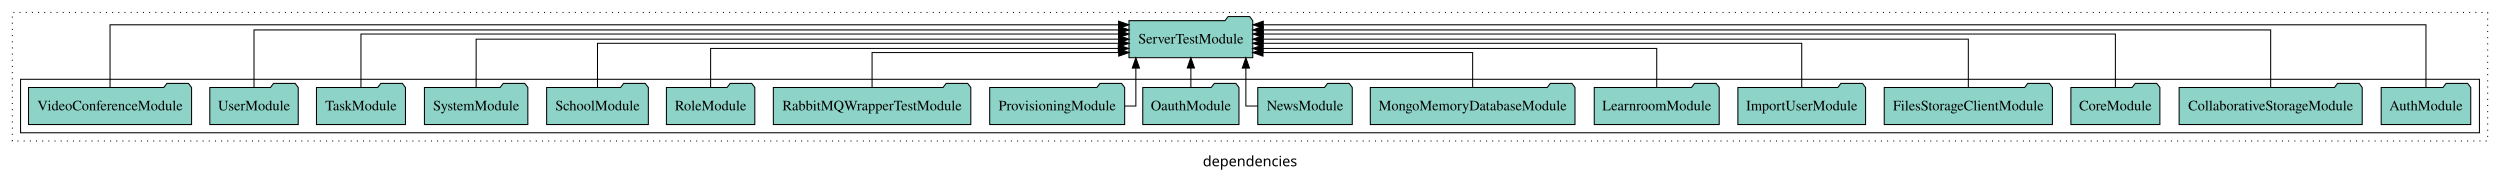
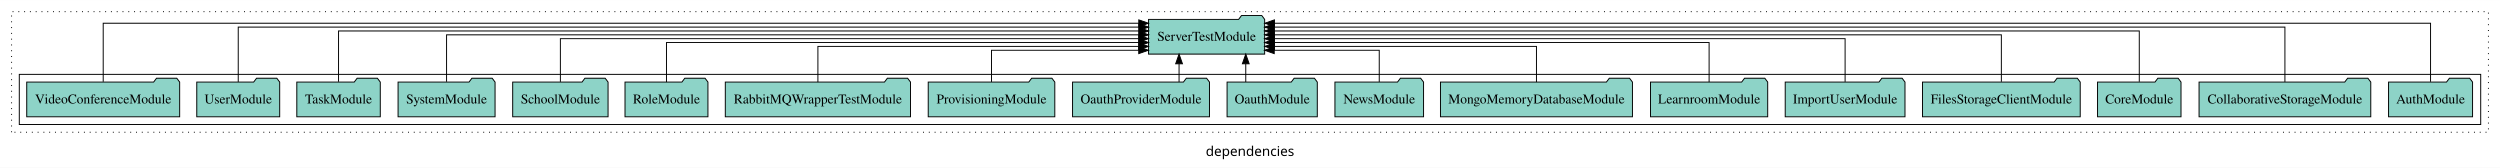
- <svg xmlns="http://www.w3.org/2000/svg" width="2431pt" height="174pt" viewBox="0.00 0.00 2431.00 173.80">
+ <svg xmlns="http://www.w3.org/2000/svg" width="2592pt" height="174pt" viewBox="0.00 0.00 2592.00 173.80">
  <g id="graph0" class="graph" transform="scale(1 1) rotate(0) translate(4 169.8)">
-     <polygon fill="white" stroke="transparent" points="-4,4 -4,-169.8 2427,-169.8 2427,4 -4,4" />
-     <text text-anchor="middle" x="1211.5" y="-8.2" font-family="sans-serif" font-size="14.00">dependencies</text>
+     <polygon fill="white" stroke="transparent" points="-4,4 -4,-169.8 2588,-169.8 2588,4 -4,4" />
+     <text text-anchor="middle" x="1292" y="-8.2" font-family="sans-serif" font-size="14.00">dependencies</text>
    <g id="clust1" class="cluster">
-       <polygon fill="none" stroke="black" stroke-dasharray="1,5" points="8,-32.8 8,-157.8 2415,-157.8 2415,-32.8 8,-32.8" />
+       <polygon fill="none" stroke="black" stroke-dasharray="1,5" points="8,-32.8 8,-157.8 2576,-157.8 2576,-32.8 8,-32.8" />
    </g>
    <g id="clust3" class="cluster">
-       <polygon fill="none" stroke="black" points="16,-40.8 16,-92.8 2407,-92.8 2407,-40.8 16,-40.8" />
+       <polygon fill="none" stroke="black" points="16,-40.8 16,-92.8 2568,-92.8 2568,-40.8 16,-40.8" />
    </g>
    <g id="node1" class="node">
-       <polygon fill="#8dd3c7" stroke="black" points="2398.55,-84.8 2395.55,-88.8 2374.55,-88.8 2371.55,-84.8 2311.45,-84.8 2311.45,-48.8 2398.55,-48.8 2398.55,-84.8" />
-       <text text-anchor="middle" x="2355" y="-62.6" font-family="Times,serif" font-size="14.00">AuthModule</text>
+       <polygon fill="#8dd3c7" stroke="black" points="2559.55,-84.8 2556.55,-88.8 2535.55,-88.8 2532.55,-84.8 2472.45,-84.8 2472.45,-48.8 2559.55,-48.8 2559.55,-84.8" />
+       <text text-anchor="middle" x="2516" y="-62.6" font-family="Times,serif" font-size="14.00">AuthModule</text>
    </g>
-     <g id="node18" class="node">
-       <polygon fill="#8dd3c7" stroke="black" points="1214.19,-149.8 1211.19,-153.8 1190.19,-153.8 1187.19,-149.8 1093.81,-149.8 1093.81,-113.8 1214.19,-113.8 1214.19,-149.8" />
-       <text text-anchor="middle" x="1154" y="-127.6" font-family="Times,serif" font-size="14.00">ServerTestModule</text>
+     <g id="node19" class="node">
+       <polygon fill="#8dd3c7" stroke="black" points="1307.19,-149.8 1304.19,-153.8 1283.19,-153.8 1280.19,-149.8 1186.81,-149.8 1186.81,-113.8 1307.19,-113.8 1307.19,-149.8" />
+       <text text-anchor="middle" x="1247" y="-127.6" font-family="Times,serif" font-size="14.00">ServerTestModule</text>
    </g>
    <g id="edge1" class="edge">
-       <path fill="none" stroke="black" d="M2355,-85.12C2355,-108.46 2355,-145.8 2355,-145.8 2355,-145.8 1224.38,-145.8 1224.38,-145.8" />
-       <polygon fill="black" stroke="black" points="1224.38,-142.3 1214.38,-145.8 1224.38,-149.3 1224.38,-142.3" />
+       <path fill="none" stroke="black" d="M2516,-85.12C2516,-108.46 2516,-145.8 2516,-145.8 2516,-145.8 1317.35,-145.8 1317.35,-145.8" />
+       <polygon fill="black" stroke="black" points="1317.35,-142.3 1307.35,-145.8 1317.35,-149.3 1317.35,-142.3" />
    </g>
    <g id="node2" class="node">
-       <polygon fill="#8dd3c7" stroke="black" points="2293.02,-84.8 2290.02,-88.8 2269.02,-88.8 2266.02,-84.8 2114.98,-84.8 2114.98,-48.8 2293.02,-48.8 2293.02,-84.8" />
-       <text text-anchor="middle" x="2204" y="-62.6" font-family="Times,serif" font-size="14.00">CollaborativeStorageModule</text>
+       <polygon fill="#8dd3c7" stroke="black" points="2454.02,-84.8 2451.02,-88.8 2430.02,-88.8 2427.02,-84.8 2275.98,-84.8 2275.98,-48.8 2454.02,-48.8 2454.02,-84.8" />
+       <text text-anchor="middle" x="2365" y="-62.6" font-family="Times,serif" font-size="14.00">CollaborativeStorageModule</text>
    </g>
    <g id="edge2" class="edge">
-       <path fill="none" stroke="black" d="M2204,-85.09C2204,-107.01 2204,-140.8 2204,-140.8 2204,-140.8 1224.22,-140.8 1224.22,-140.8" />
-       <polygon fill="black" stroke="black" points="1224.22,-137.3 1214.22,-140.8 1224.22,-144.3 1224.22,-137.3" />
+       <path fill="none" stroke="black" d="M2365,-84.96C2365,-107.15 2365,-141.8 2365,-141.8 2365,-141.8 1317.11,-141.8 1317.11,-141.8" />
+       <polygon fill="black" stroke="black" points="1317.11,-138.3 1307.11,-141.8 1317.11,-145.3 1317.11,-138.3" />
    </g>
    <g id="node3" class="node">
-       <polygon fill="#8dd3c7" stroke="black" points="2096.27,-84.8 2093.27,-88.8 2072.27,-88.8 2069.27,-84.8 2009.73,-84.8 2009.73,-48.8 2096.27,-48.8 2096.27,-84.8" />
-       <text text-anchor="middle" x="2053" y="-62.6" font-family="Times,serif" font-size="14.00">CoreModule</text>
+       <polygon fill="#8dd3c7" stroke="black" points="2257.27,-84.8 2254.27,-88.8 2233.27,-88.8 2230.27,-84.8 2170.73,-84.8 2170.73,-48.8 2257.27,-48.8 2257.27,-84.8" />
+       <text text-anchor="middle" x="2214" y="-62.6" font-family="Times,serif" font-size="14.00">CoreModule</text>
    </g>
    <g id="edge3" class="edge">
-       <path fill="none" stroke="black" d="M2053,-84.83C2053,-105.57 2053,-136.8 2053,-136.8 2053,-136.8 1224.38,-136.8 1224.38,-136.8" />
-       <polygon fill="black" stroke="black" points="1224.38,-133.3 1214.38,-136.8 1224.38,-140.3 1224.38,-133.3" />
+       <path fill="none" stroke="black" d="M2214,-85.08C2214,-106.12 2214,-137.8 2214,-137.8 2214,-137.8 1317.12,-137.8 1317.12,-137.8" />
+       <polygon fill="black" stroke="black" points="1317.12,-134.3 1307.12,-137.8 1317.12,-141.3 1317.12,-134.3" />
    </g>
    <g id="node4" class="node">
-       <polygon fill="#8dd3c7" stroke="black" points="1991.77,-84.8 1988.77,-88.8 1967.77,-88.8 1964.77,-84.8 1828.23,-84.8 1828.23,-48.8 1991.77,-48.8 1991.77,-84.8" />
-       <text text-anchor="middle" x="1910" y="-62.6" font-family="Times,serif" font-size="14.00">FilesStorageClientModule</text>
+       <polygon fill="#8dd3c7" stroke="black" points="2152.77,-84.8 2149.77,-88.8 2128.77,-88.8 2125.77,-84.8 1989.23,-84.8 1989.23,-48.8 2152.77,-48.8 2152.77,-84.8" />
+       <text text-anchor="middle" x="2071" y="-62.6" font-family="Times,serif" font-size="14.00">FilesStorageClientModule</text>
    </g>
    <g id="edge4" class="edge">
-       <path fill="none" stroke="black" d="M1910,-84.91C1910,-104.14 1910,-131.8 1910,-131.8 1910,-131.8 1224.27,-131.8 1224.27,-131.8" />
-       <polygon fill="black" stroke="black" points="1224.27,-128.3 1214.27,-131.8 1224.27,-135.3 1224.27,-128.3" />
+       <path fill="none" stroke="black" d="M2071,-85.11C2071,-104.95 2071,-133.8 2071,-133.8 2071,-133.8 1317.26,-133.8 1317.26,-133.8" />
+       <polygon fill="black" stroke="black" points="1317.26,-130.3 1307.26,-133.8 1317.26,-137.3 1317.26,-130.3" />
    </g>
    <g id="node5" class="node">
-       <polygon fill="#8dd3c7" stroke="black" points="1810.09,-84.8 1807.09,-88.8 1786.09,-88.8 1783.09,-84.8 1685.91,-84.8 1685.91,-48.8 1810.09,-48.8 1810.09,-84.8" />
-       <text text-anchor="middle" x="1748" y="-62.6" font-family="Times,serif" font-size="14.00">ImportUserModule</text>
+       <polygon fill="#8dd3c7" stroke="black" points="1971.09,-84.8 1968.09,-88.8 1947.09,-88.8 1944.09,-84.8 1846.91,-84.8 1846.91,-48.8 1971.09,-48.8 1971.09,-84.8" />
+       <text text-anchor="middle" x="1909" y="-62.6" font-family="Times,serif" font-size="14.00">ImportUserModule</text>
    </g>
    <g id="edge5" class="edge">
-       <path fill="none" stroke="black" d="M1748,-85.1C1748,-103.07 1748,-127.8 1748,-127.8 1748,-127.8 1224.22,-127.8 1224.22,-127.8" />
-       <polygon fill="black" stroke="black" points="1224.22,-124.3 1214.22,-127.8 1224.22,-131.3 1224.22,-124.3" />
+       <path fill="none" stroke="black" d="M1909,-85.02C1909,-103.63 1909,-129.8 1909,-129.8 1909,-129.8 1317.21,-129.8 1317.21,-129.8" />
+       <polygon fill="black" stroke="black" points="1317.21,-126.3 1307.21,-129.8 1317.21,-133.3 1317.21,-126.3" />
    </g>
    <g id="node6" class="node">
-       <polygon fill="#8dd3c7" stroke="black" points="1667.75,-84.8 1664.75,-88.8 1643.75,-88.8 1640.75,-84.8 1546.25,-84.8 1546.25,-48.8 1667.75,-48.8 1667.75,-84.8" />
-       <text text-anchor="middle" x="1607" y="-62.6" font-family="Times,serif" font-size="14.00">LearnroomModule</text>
+       <polygon fill="#8dd3c7" stroke="black" points="1828.75,-84.8 1825.75,-88.8 1804.75,-88.8 1801.75,-84.8 1707.25,-84.8 1707.25,-48.8 1828.75,-48.8 1828.75,-84.8" />
+       <text text-anchor="middle" x="1768" y="-62.6" font-family="Times,serif" font-size="14.00">LearnroomModule</text>
    </g>
    <g id="edge6" class="edge">
-       <path fill="none" stroke="black" d="M1607,-84.83C1607,-101.2 1607,-122.8 1607,-122.8 1607,-122.8 1224.15,-122.8 1224.15,-122.8" />
-       <polygon fill="black" stroke="black" points="1224.15,-119.3 1214.15,-122.8 1224.15,-126.3 1224.15,-119.3" />
+       <path fill="none" stroke="black" d="M1768,-84.82C1768,-102.17 1768,-125.8 1768,-125.8 1768,-125.8 1317.27,-125.8 1317.27,-125.8" />
+       <polygon fill="black" stroke="black" points="1317.27,-122.3 1307.27,-125.8 1317.27,-129.3 1317.27,-122.3" />
    </g>
    <g id="node7" class="node">
-       <polygon fill="#8dd3c7" stroke="black" points="1527.52,-84.8 1524.52,-88.8 1503.52,-88.8 1500.52,-84.8 1328.48,-84.8 1328.48,-48.8 1527.52,-48.8 1527.52,-84.8" />
-       <text text-anchor="middle" x="1428" y="-62.6" font-family="Times,serif" font-size="14.00">MongoMemoryDatabaseModule</text>
+       <polygon fill="#8dd3c7" stroke="black" points="1688.52,-84.8 1685.52,-88.8 1664.52,-88.8 1661.52,-84.8 1489.48,-84.8 1489.48,-48.8 1688.52,-48.8 1688.52,-84.8" />
+       <text text-anchor="middle" x="1589" y="-62.6" font-family="Times,serif" font-size="14.00">MongoMemoryDatabaseModule</text>
    </g>
    <g id="edge7" class="edge">
-       <path fill="none" stroke="black" d="M1428,-84.99C1428,-99.98 1428,-118.8 1428,-118.8 1428,-118.8 1224.13,-118.8 1224.13,-118.8" />
-       <polygon fill="black" stroke="black" points="1224.13,-115.3 1214.13,-118.8 1224.13,-122.3 1224.13,-115.3" />
+       <path fill="none" stroke="black" d="M1589,-84.81C1589,-100.85 1589,-121.8 1589,-121.8 1589,-121.8 1317.36,-121.8 1317.36,-121.8" />
+       <polygon fill="black" stroke="black" points="1317.36,-118.3 1307.36,-121.8 1317.36,-125.3 1317.36,-118.3" />
    </g>
    <g id="node8" class="node">
-       <polygon fill="#8dd3c7" stroke="black" points="1310.94,-84.8 1307.94,-88.8 1286.94,-88.8 1283.94,-84.8 1219.06,-84.8 1219.06,-48.8 1310.94,-48.8 1310.94,-84.8" />
-       <text text-anchor="middle" x="1265" y="-62.6" font-family="Times,serif" font-size="14.00">NewsModule</text>
+       <polygon fill="#8dd3c7" stroke="black" points="1471.94,-84.8 1468.94,-88.8 1447.94,-88.8 1444.94,-84.8 1380.06,-84.8 1380.06,-48.8 1471.94,-48.8 1471.94,-84.8" />
+       <text text-anchor="middle" x="1426" y="-62.6" font-family="Times,serif" font-size="14.00">NewsModule</text>
    </g>
    <g id="edge8" class="edge">
-       <path fill="none" stroke="black" d="M1219.13,-66.8C1212.3,-66.8 1207.49,-66.8 1207.49,-66.8 1207.49,-66.8 1207.49,-103.69 1207.49,-103.69" />
-       <polygon fill="black" stroke="black" points="1203.99,-103.69 1207.49,-113.69 1210.99,-103.69 1203.99,-103.69" />
+       <path fill="none" stroke="black" d="M1426,-84.92C1426,-99.58 1426,-117.8 1426,-117.8 1426,-117.8 1317.1,-117.8 1317.1,-117.8" />
+       <polygon fill="black" stroke="black" points="1317.1,-114.3 1307.1,-117.8 1317.1,-121.3 1317.1,-114.3" />
    </g>
    <g id="node9" class="node">
-       <polygon fill="#8dd3c7" stroke="black" points="1200.77,-84.8 1197.77,-88.8 1176.77,-88.8 1173.77,-84.8 1107.23,-84.8 1107.23,-48.8 1200.77,-48.8 1200.77,-84.8" />
-       <text text-anchor="middle" x="1154" y="-62.6" font-family="Times,serif" font-size="14.00">OauthModule</text>
+       <polygon fill="#8dd3c7" stroke="black" points="1361.77,-84.8 1358.77,-88.8 1337.77,-88.8 1334.77,-84.8 1268.23,-84.8 1268.23,-48.8 1361.77,-48.8 1361.77,-84.8" />
+       <text text-anchor="middle" x="1315" y="-62.6" font-family="Times,serif" font-size="14.00">OauthModule</text>
    </g>
    <g id="edge9" class="edge">
-       <path fill="none" stroke="black" d="M1154,-84.91C1154,-84.91 1154,-103.79 1154,-103.79" />
-       <polygon fill="black" stroke="black" points="1150.5,-103.79 1154,-113.79 1157.5,-103.79 1150.5,-103.79" />
+       <path fill="none" stroke="black" d="M1287.61,-84.91C1287.61,-84.91 1287.61,-103.79 1287.61,-103.79" />
+       <polygon fill="black" stroke="black" points="1284.11,-103.79 1287.61,-113.79 1291.11,-103.79 1284.11,-103.79" />
    </g>
    <g id="node10" class="node">
+       <polygon fill="#8dd3c7" stroke="black" points="1249.98,-84.8 1246.98,-88.8 1225.98,-88.8 1222.98,-84.8 1108.02,-84.8 1108.02,-48.8 1249.98,-48.8 1249.98,-84.8" />
+       <text text-anchor="middle" x="1179" y="-62.6" font-family="Times,serif" font-size="14.00">OauthProviderModule</text>
+     </g>
+     <g id="edge10" class="edge">
+       <path fill="none" stroke="black" d="M1218.45,-84.91C1218.45,-84.91 1218.45,-103.79 1218.45,-103.79" />
+       <polygon fill="black" stroke="black" points="1214.95,-103.79 1218.45,-113.79 1221.95,-103.79 1214.95,-103.79" />
+     </g>
+     <g id="node11" class="node">
      <polygon fill="#8dd3c7" stroke="black" points="1089.62,-84.8 1086.62,-88.8 1065.62,-88.8 1062.62,-84.8 958.38,-84.8 958.38,-48.8 1089.62,-48.8 1089.62,-84.8" />
      <text text-anchor="middle" x="1024" y="-62.6" font-family="Times,serif" font-size="14.00">ProvisioningModule</text>
    </g>
-     <g id="edge10" class="edge">
-       <path fill="none" stroke="black" d="M1089.87,-66.8C1096.31,-66.8 1100.51,-66.8 1100.51,-66.8 1100.51,-66.8 1100.51,-103.69 1100.51,-103.69" />
-       <polygon fill="black" stroke="black" points="1097.01,-103.69 1100.51,-113.69 1104.01,-103.69 1097.01,-103.69" />
+     <g id="edge11" class="edge">
+       <path fill="none" stroke="black" d="M1024,-84.92C1024,-99.58 1024,-117.8 1024,-117.8 1024,-117.8 1176.65,-117.8 1176.65,-117.8" />
+       <polygon fill="black" stroke="black" points="1176.65,-121.3 1186.65,-117.8 1176.65,-114.3 1176.65,-121.3" />
    </g>
-     <g id="node11" class="node">
+     <g id="node12" class="node">
      <polygon fill="#8dd3c7" stroke="black" points="940.01,-84.8 937.01,-88.8 916.01,-88.8 913.01,-84.8 747.99,-84.8 747.99,-48.8 940.01,-48.8 940.01,-84.8" />
      <text text-anchor="middle" x="844" y="-62.6" font-family="Times,serif" font-size="14.00">RabbitMQWrapperTestModule</text>
    </g>
-     <g id="edge11" class="edge">
-       <path fill="none" stroke="black" d="M844,-84.99C844,-99.98 844,-118.8 844,-118.8 844,-118.8 1083.86,-118.8 1083.86,-118.8" />
-       <polygon fill="black" stroke="black" points="1083.86,-122.3 1093.86,-118.8 1083.86,-115.3 1083.86,-122.3" />
+     <g id="edge12" class="edge">
+       <path fill="none" stroke="black" d="M844,-84.81C844,-100.85 844,-121.8 844,-121.8 844,-121.8 1176.67,-121.8 1176.67,-121.8" />
+       <polygon fill="black" stroke="black" points="1176.67,-125.3 1186.67,-121.8 1176.67,-118.3 1176.67,-125.3" />
    </g>
-     <g id="node12" class="node">
+     <g id="node13" class="node">
      <polygon fill="#8dd3c7" stroke="black" points="729.99,-84.8 726.99,-88.8 705.99,-88.8 702.99,-84.8 644.01,-84.8 644.01,-48.8 729.99,-48.8 729.99,-84.8" />
      <text text-anchor="middle" x="687" y="-62.6" font-family="Times,serif" font-size="14.00">RoleModule</text>
    </g>
-     <g id="edge12" class="edge">
-       <path fill="none" stroke="black" d="M687,-84.83C687,-101.2 687,-122.8 687,-122.8 687,-122.8 1083.43,-122.8 1083.43,-122.8" />
-       <polygon fill="black" stroke="black" points="1083.43,-126.3 1093.43,-122.8 1083.43,-119.3 1083.43,-126.3" />
+     <g id="edge13" class="edge">
+       <path fill="none" stroke="black" d="M687,-84.82C687,-102.17 687,-125.8 687,-125.8 687,-125.8 1176.8,-125.8 1176.8,-125.8" />
+       <polygon fill="black" stroke="black" points="1176.8,-129.3 1186.8,-125.8 1176.8,-122.3 1176.8,-129.3" />
    </g>
-     <g id="node13" class="node">
+     <g id="node14" class="node">
      <polygon fill="#8dd3c7" stroke="black" points="626.44,-84.8 623.44,-88.8 602.44,-88.8 599.44,-84.8 527.56,-84.8 527.56,-48.8 626.44,-48.8 626.44,-84.8" />
      <text text-anchor="middle" x="577" y="-62.6" font-family="Times,serif" font-size="14.00">SchoolModule</text>
    </g>
-     <g id="edge13" class="edge">
-       <path fill="none" stroke="black" d="M577,-85.1C577,-103.07 577,-127.8 577,-127.8 577,-127.8 1083.88,-127.8 1083.88,-127.8" />
-       <polygon fill="black" stroke="black" points="1083.88,-131.3 1093.88,-127.8 1083.88,-124.3 1083.88,-131.3" />
+     <g id="edge14" class="edge">
+       <path fill="none" stroke="black" d="M577,-85.02C577,-103.63 577,-129.8 577,-129.8 577,-129.8 1176.66,-129.8 1176.66,-129.8" />
+       <polygon fill="black" stroke="black" points="1176.66,-133.3 1186.66,-129.8 1176.66,-126.3 1176.66,-133.3" />
    </g>
-     <g id="node14" class="node">
+     <g id="node15" class="node">
      <polygon fill="#8dd3c7" stroke="black" points="509.28,-84.8 506.28,-88.8 485.28,-88.8 482.28,-84.8 408.72,-84.8 408.72,-48.8 509.28,-48.8 509.28,-84.8" />
      <text text-anchor="middle" x="459" y="-62.6" font-family="Times,serif" font-size="14.00">SystemModule</text>
    </g>
-     <g id="edge14" class="edge">
-       <path fill="none" stroke="black" d="M459,-84.91C459,-104.14 459,-131.8 459,-131.8 459,-131.8 1083.84,-131.8 1083.84,-131.8" />
-       <polygon fill="black" stroke="black" points="1083.84,-135.3 1093.84,-131.8 1083.84,-128.3 1083.84,-135.3" />
+     <g id="edge15" class="edge">
+       <path fill="none" stroke="black" d="M459,-85.11C459,-104.95 459,-133.8 459,-133.8 459,-133.8 1176.8,-133.8 1176.8,-133.8" />
+       <polygon fill="black" stroke="black" points="1176.8,-137.3 1186.8,-133.8 1176.8,-130.3 1176.8,-137.3" />
    </g>
-     <g id="node15" class="node">
+     <g id="node16" class="node">
      <polygon fill="#8dd3c7" stroke="black" points="390.27,-84.8 387.27,-88.8 366.27,-88.8 363.27,-84.8 303.73,-84.8 303.73,-48.8 390.27,-48.8 390.27,-84.8" />
      <text text-anchor="middle" x="347" y="-62.6" font-family="Times,serif" font-size="14.00">TaskModule</text>
    </g>
-     <g id="edge15" class="edge">
-       <path fill="none" stroke="black" d="M347,-84.83C347,-105.57 347,-136.8 347,-136.8 347,-136.8 1083.67,-136.8 1083.67,-136.8" />
-       <polygon fill="black" stroke="black" points="1083.67,-140.3 1093.67,-136.8 1083.67,-133.3 1083.67,-140.3" />
+     <g id="edge16" class="edge">
+       <path fill="none" stroke="black" d="M347,-85.08C347,-106.12 347,-137.8 347,-137.8 347,-137.8 1176.9,-137.8 1176.9,-137.8" />
+       <polygon fill="black" stroke="black" points="1176.9,-141.3 1186.9,-137.8 1176.9,-134.3 1176.9,-141.3" />
    </g>
-     <g id="node16" class="node">
+     <g id="node17" class="node">
      <polygon fill="#8dd3c7" stroke="black" points="285.99,-84.8 282.99,-88.8 261.99,-88.8 258.99,-84.8 200.01,-84.8 200.01,-48.8 285.99,-48.8 285.99,-84.8" />
      <text text-anchor="middle" x="243" y="-62.6" font-family="Times,serif" font-size="14.00">UserModule</text>
    </g>
-     <g id="edge16" class="edge">
-       <path fill="none" stroke="black" d="M243,-85.09C243,-107.01 243,-140.8 243,-140.8 243,-140.8 1083.87,-140.8 1083.87,-140.8" />
-       <polygon fill="black" stroke="black" points="1083.87,-144.3 1093.87,-140.8 1083.87,-137.3 1083.87,-144.3" />
+     <g id="edge17" class="edge">
+       <path fill="none" stroke="black" d="M243,-84.96C243,-107.15 243,-141.8 243,-141.8 243,-141.8 1176.83,-141.8 1176.83,-141.8" />
+       <polygon fill="black" stroke="black" points="1176.83,-145.3 1186.83,-141.8 1176.83,-138.3 1176.83,-145.3" />
    </g>
-     <g id="node17" class="node">
+     <g id="node18" class="node">
      <polygon fill="#8dd3c7" stroke="black" points="182.28,-84.8 179.28,-88.8 158.28,-88.8 155.28,-84.8 23.72,-84.8 23.72,-48.8 182.28,-48.8 182.28,-84.8" />
      <text text-anchor="middle" x="103" y="-62.6" font-family="Times,serif" font-size="14.00">VideoConferenceModule</text>
    </g>
-     <g id="edge17" class="edge">
-       <path fill="none" stroke="black" d="M103,-85.12C103,-108.46 103,-145.8 103,-145.8 103,-145.8 1083.72,-145.8 1083.72,-145.8" />
-       <polygon fill="black" stroke="black" points="1083.72,-149.3 1093.72,-145.8 1083.72,-142.3 1083.72,-149.3" />
+     <g id="edge18" class="edge">
+       <path fill="none" stroke="black" d="M103,-85.12C103,-108.46 103,-145.8 103,-145.8 103,-145.8 1176.7,-145.8 1176.7,-145.8" />
+       <polygon fill="black" stroke="black" points="1176.7,-149.3 1186.7,-145.8 1176.7,-142.3 1176.7,-149.3" />
    </g>
  </g>
</svg>
